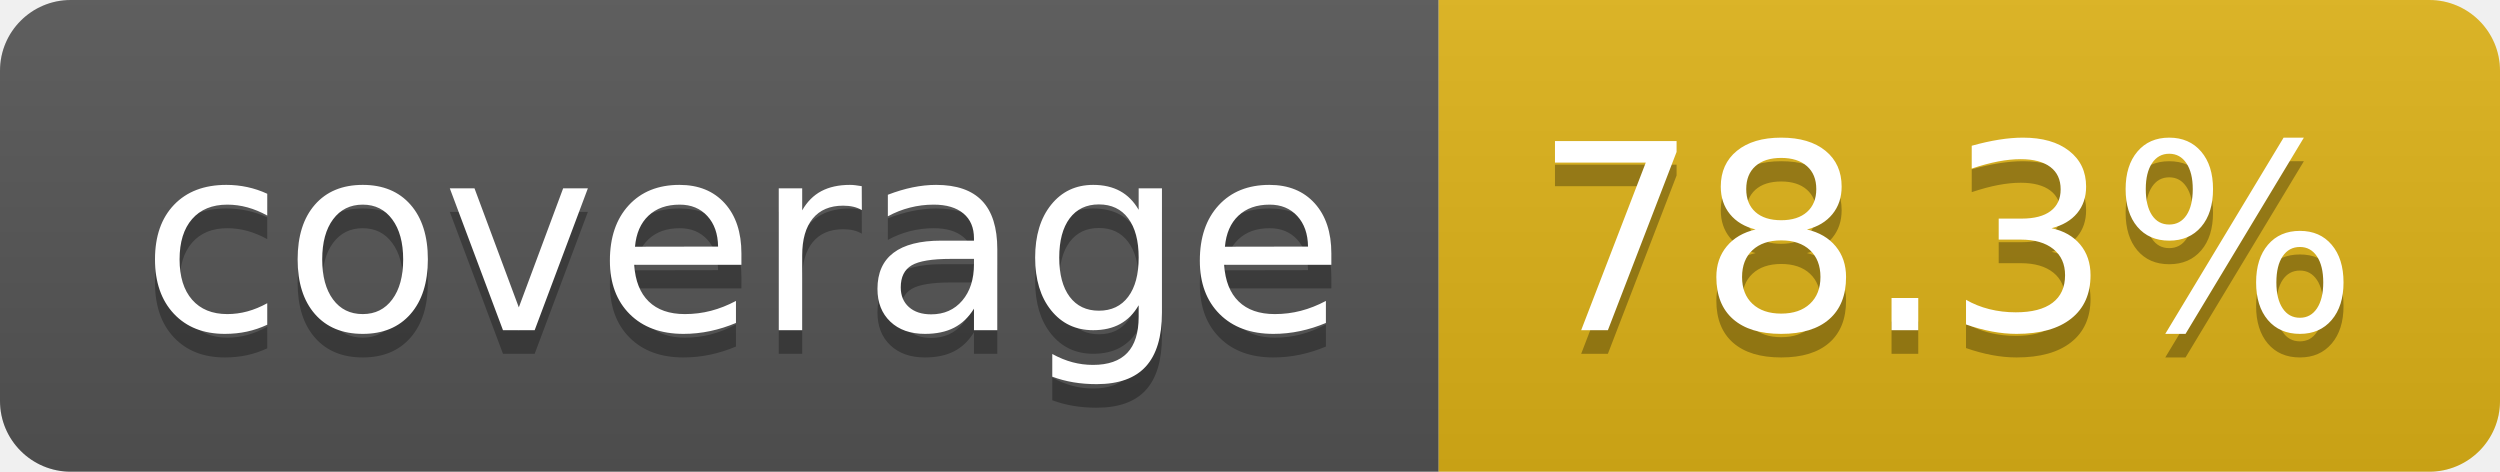
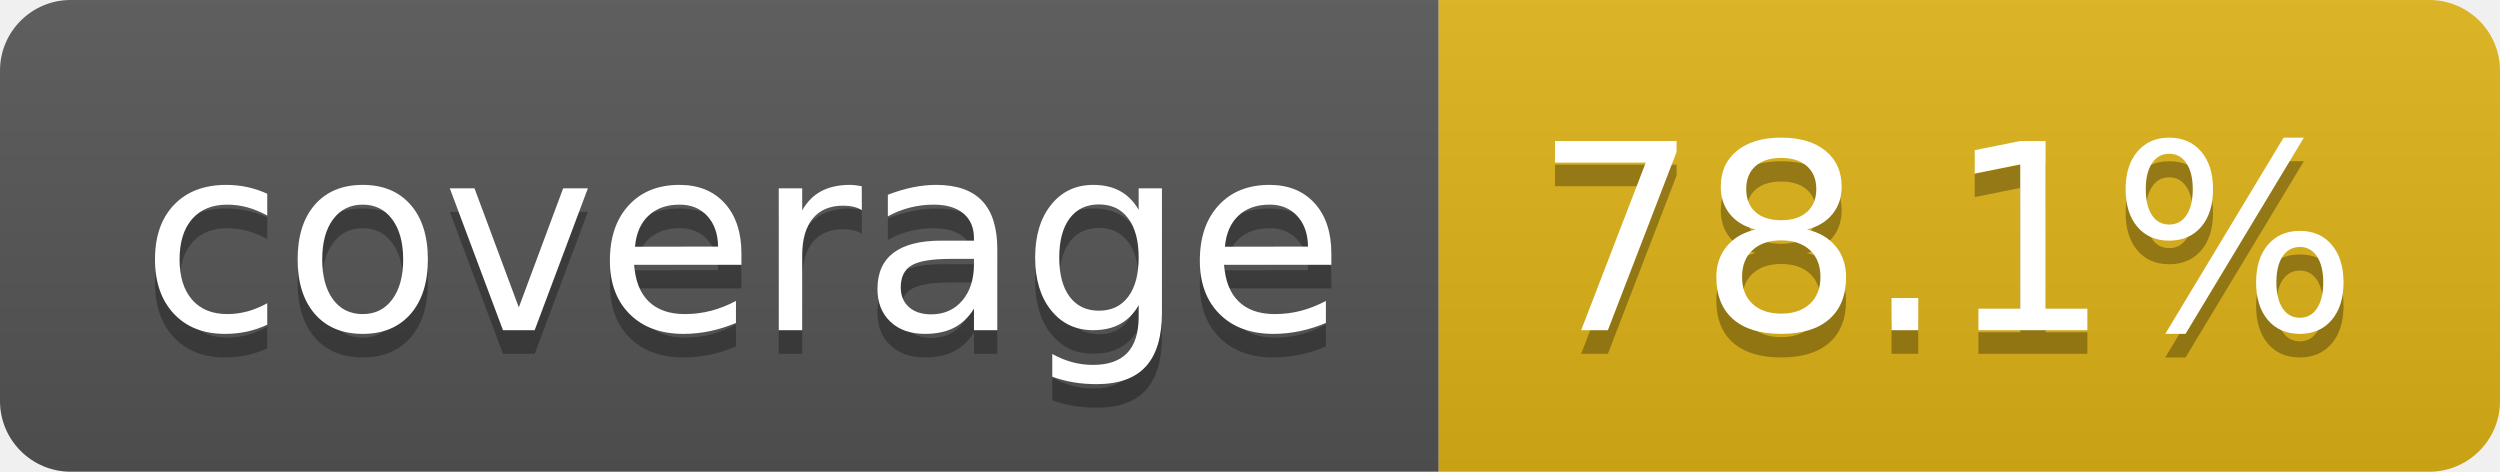
- <svg xmlns="http://www.w3.org/2000/svg" width="106" height="20" role="img" aria-label="coverage: 78.3%">
+ <svg xmlns="http://www.w3.org/2000/svg" width="106" height="20" role="img" aria-label="coverage: 78.1%">
  <linearGradient id="s" x2="0" y2="100%">
    <stop offset="0" stop-color="#bbb" stop-opacity=".1" />
    <stop offset="1" stop-opacity=".1" />
  </linearGradient>
  <clipPath id="r">
    <rect width="106" height="20" rx="3" fill="#fff" />
  </clipPath>
  <g clip-path="url(#r)">
    <rect width="61" height="20" fill="#555" />
    <rect x="61" width="45" height="20" fill="#dfb317" />
    <rect width="106" height="20" fill="url(#s)" />
  </g>
  <g fill="#fff" text-anchor="middle" font-family="Verdana,Geneva,DejaVu Sans,sans-serif" text-rendering="geometricPrecision" font-size="110">
    <text aria-hidden="true" x="315" y="150" fill="#010101" fill-opacity=".3" transform="scale(.1)" textLength="510">coverage</text>
    <text x="315" y="140" transform="scale(.1)" fill="#fff" textLength="510">coverage</text>
-     <text aria-hidden="true" x="825" y="150" fill="#010101" fill-opacity=".3" transform="scale(.1)" textLength="350">78.3%</text>
-     <text x="825" y="140" transform="scale(.1)" fill="#fff" textLength="350">78.3%</text>
+     <text aria-hidden="true" x="825" y="150" fill="#010101" fill-opacity=".3" transform="scale(.1)" textLength="350">78.1%</text>
+     <text x="825" y="140" transform="scale(.1)" fill="#fff" textLength="350">78.1%</text>
  </g>
</svg>
